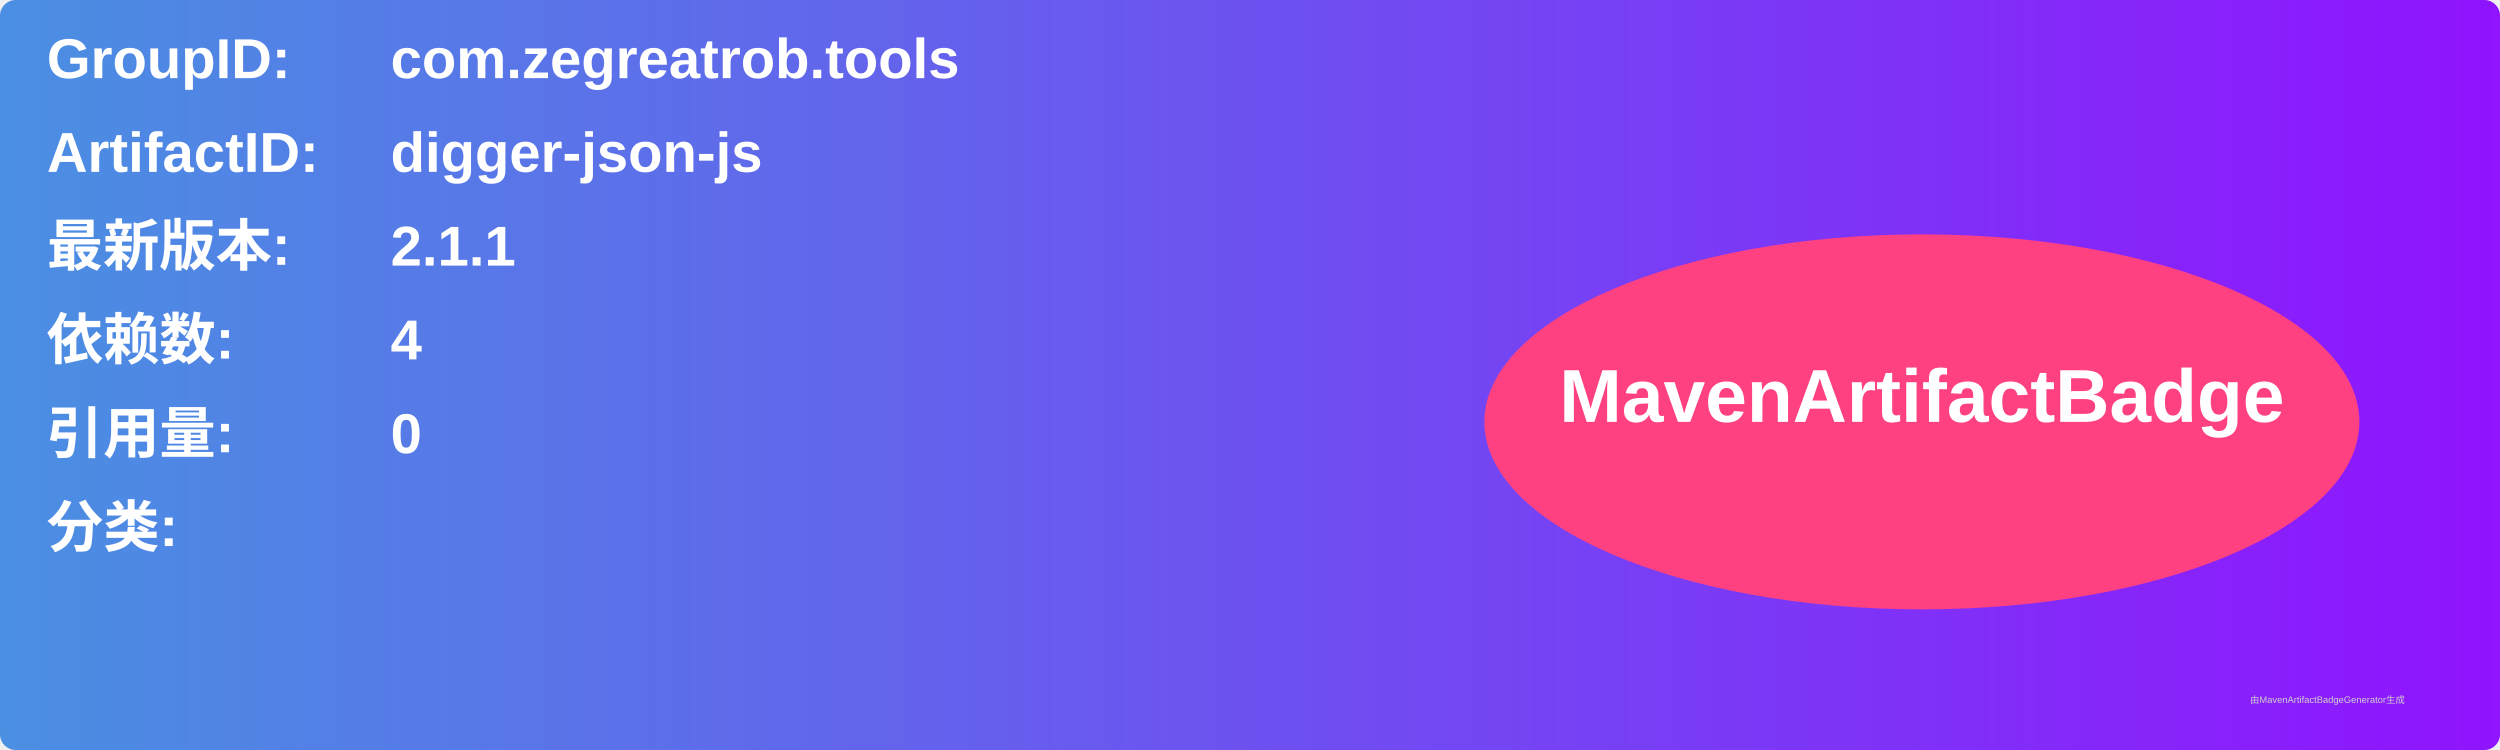
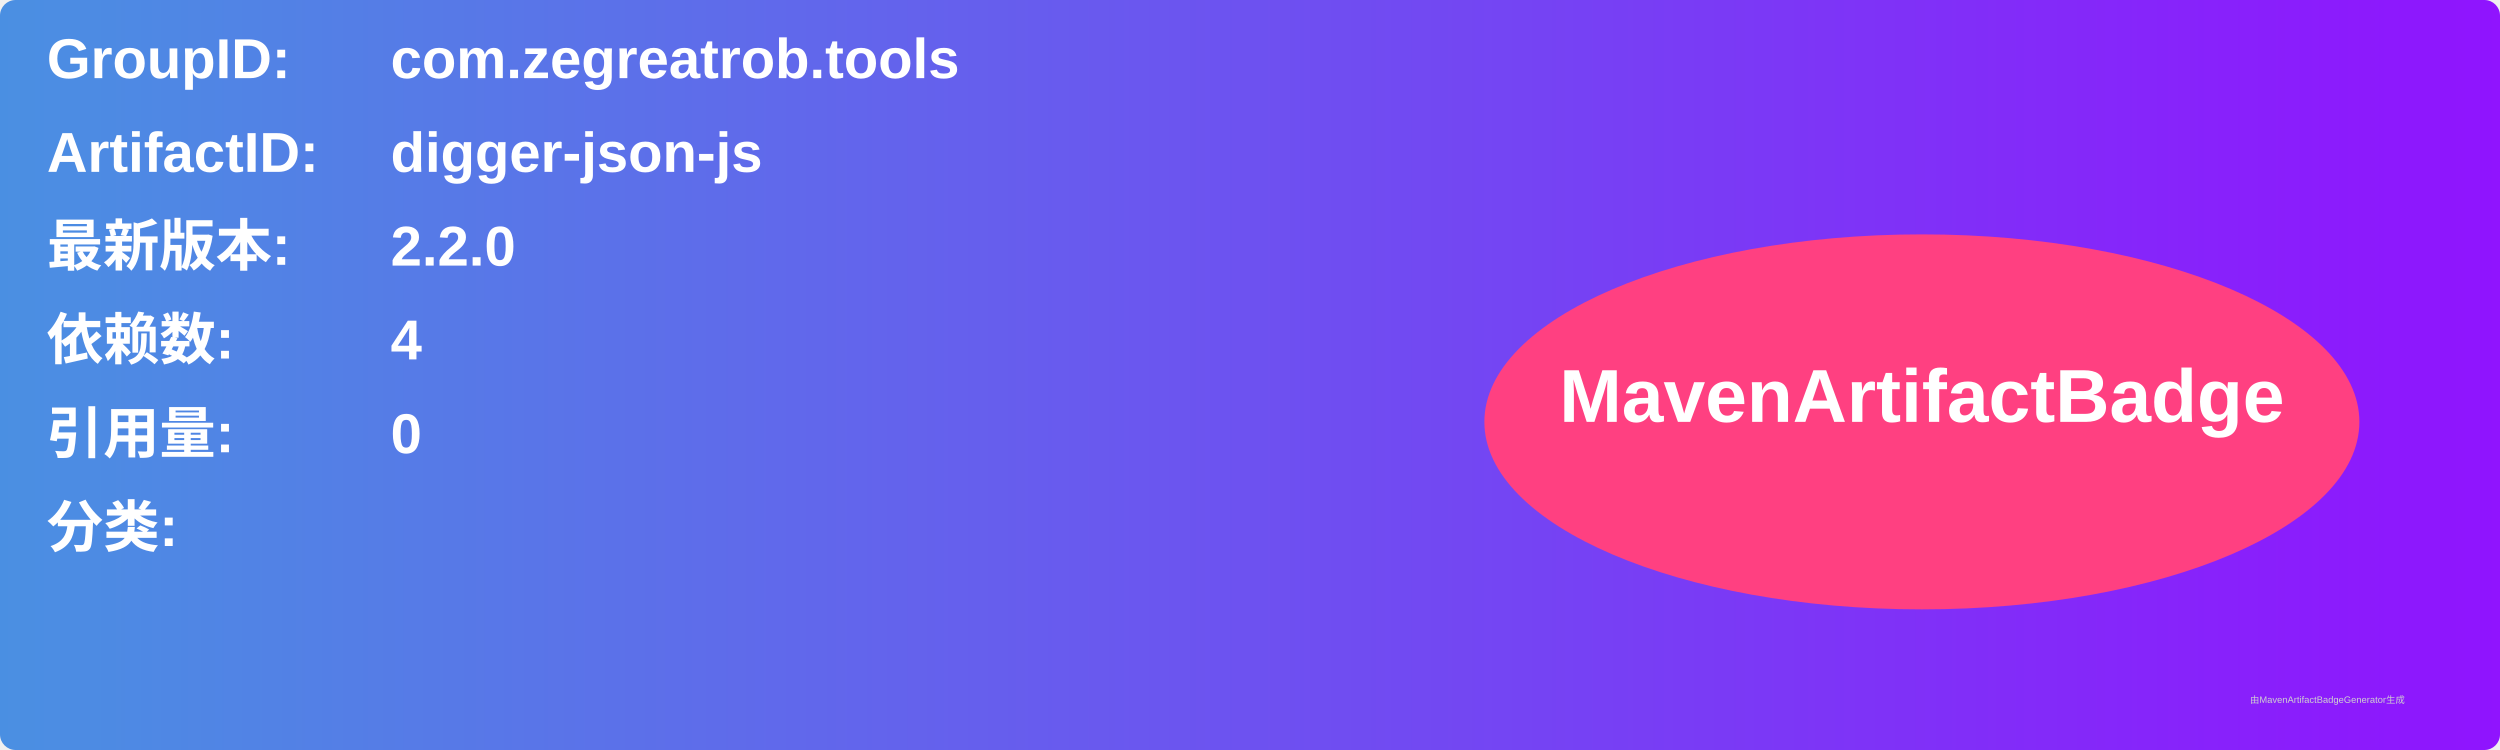
<svg xmlns="http://www.w3.org/2000/svg" width="800" height="240" viewBox="0 0 800 240">
  <linearGradient id="grad" x1="0%" y1="0%" x2="100%" y2="0%">
    <stop offset="0%" stop-color="#4a90e2" />
    <stop offset="100%" stop-color="#9013fe" />
  </linearGradient>
  <rect width="100%" height="100%" rx="5" ry="5" fill="url(#grad)" />
  <g transform="translate(15, 15)">
    <text x="0" y="10" font-family="Arial" font-size="18" fill="white" font-weight="bold" width="260">GroupID:</text>
    <text x="110" y="10" font-family="Arial" font-size="18" fill="white" font-weight="bold" width="460">com.zegreatrob.tools</text>
    <text x="0" y="40" font-family="Arial" font-size="18" fill="white" font-weight="bold" width="260">ArtifactID:</text>
    <text x="110" y="40" font-family="Arial" font-size="18" fill="white" font-weight="bold" width="460">digger-json-js</text>
    <text x="0" y="70" font-family="Arial" font-size="18" fill="white" font-weight="bold">最新版本:</text>
    <text x="110" y="70" font-family="Arial" font-size="18" fill="white" font-weight="bold">
-       <tspan font-weight="bold">2.1.1</tspan>
+       <tspan font-weight="bold">2.2.0</tspan>
    </text>
    <text x="0" y="100" font-family="Arial" font-size="18" fill="white" font-weight="bold">依赖数: </text>
    <text x="110" y="100" font-family="Arial" font-size="18" fill="white">
      <tspan font-weight="bold">4</tspan>
    </text>
    <text x="0" y="130" font-family="Arial" font-size="18" fill="white" font-weight="bold">引用量: </text>
    <text x="110" y="130" font-family="Arial" font-size="18" fill="white">
      <tspan font-weight="bold">0</tspan>
    </text>
    <text x="0" y="160" font-family="Arial" font-size="18" fill="white" font-weight="bold">分类:</text>
    <text x="10" y="190" font-family="Arial" font-size="10" fill="white">
      <tspan font-weight="bold" />
    </text>
    <ellipse cx="600" cy="120" rx="140" ry="60" fill="#ff4081" />
    <text x="600" y="120" text-anchor="middle" font-family="Arial" font-size="24" fill="white" font-weight="bold">MavenArtifactBadge</text>
  </g>
  <text x="720" y="225" font-family="Arial" font-size="3" fill="#d0d0d0">由MavenArtifactBadgeGenerator生成</text>
</svg>
